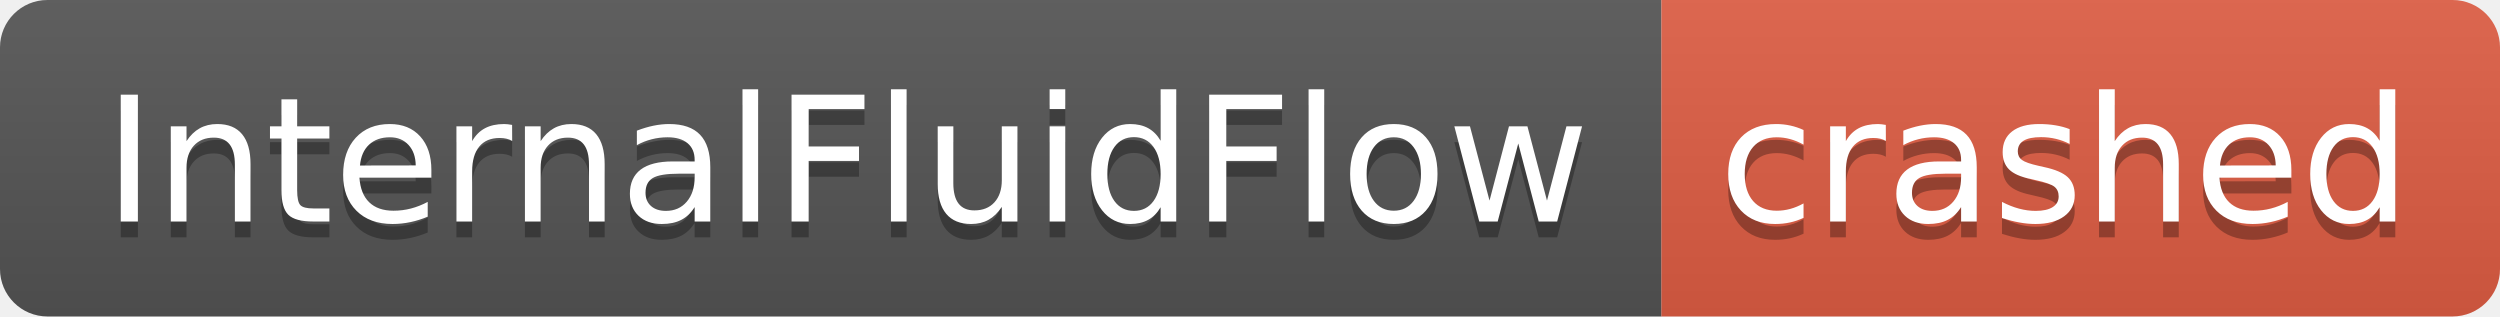
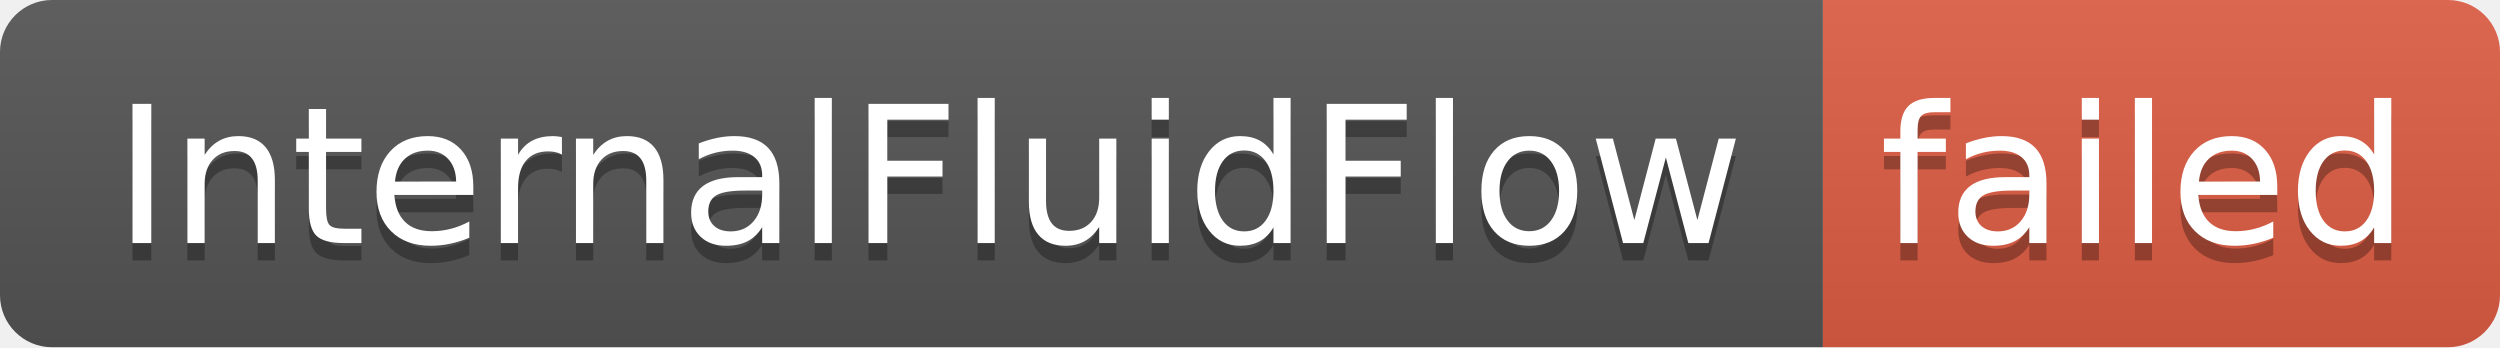
- <svg xmlns="http://www.w3.org/2000/svg" width="158" height="20" role="img" aria-label="InternalFluidFlow: crashed">
+ <svg xmlns="http://www.w3.org/2000/svg" width="144" height="20" role="img" aria-label="InternalFluidFlow: failed">
  <linearGradient id="s" x2="0" y2="100%">
    <stop offset="0" stop-color="#bbb" stop-opacity=".1" />
    <stop offset="1" stop-opacity=".1" />
  </linearGradient>
  <clipPath id="r">
-     <rect width="158" height="20" rx="3" fill="#fff" />
+     <rect width="144" height="20" rx="3" fill="#fff" />
  </clipPath>
  <g clip-path="url(#r)">
    <rect width="105" height="20" fill="#555" />
-     <rect x="105" width="53" height="20" fill="#e05d44" />
-     <rect width="158" height="20" fill="url(#s)" />
+     <rect x="105" width="39" height="20" fill="#e05d44" />
+     <rect width="144" height="20" fill="url(#s)" />
  </g>
  <g fill="#fff" text-anchor="middle" font-family="Verdana,Geneva,DejaVu Sans,sans-serif" text-rendering="geometricPrecision" font-size="110">
    <text aria-hidden="true" x="535" y="150" fill="#010101" fill-opacity=".3" transform="scale(.1)" textLength="950">InternalFluidFlow</text>
    <text x="535" y="140" transform="scale(.1)" fill="#fff" textLength="950">InternalFluidFlow</text>
-     <text aria-hidden="true" x="1305" y="150" fill="#010101" fill-opacity=".3" transform="scale(.1)" textLength="430">crashed</text>
-     <text x="1305" y="140" transform="scale(.1)" fill="#fff" textLength="430">crashed</text>
+     <text aria-hidden="true" x="1235" y="150" fill="#010101" fill-opacity=".3" transform="scale(.1)" textLength="290">failed</text>
+     <text x="1235" y="140" transform="scale(.1)" fill="#fff" textLength="290">failed</text>
  </g>
</svg>
